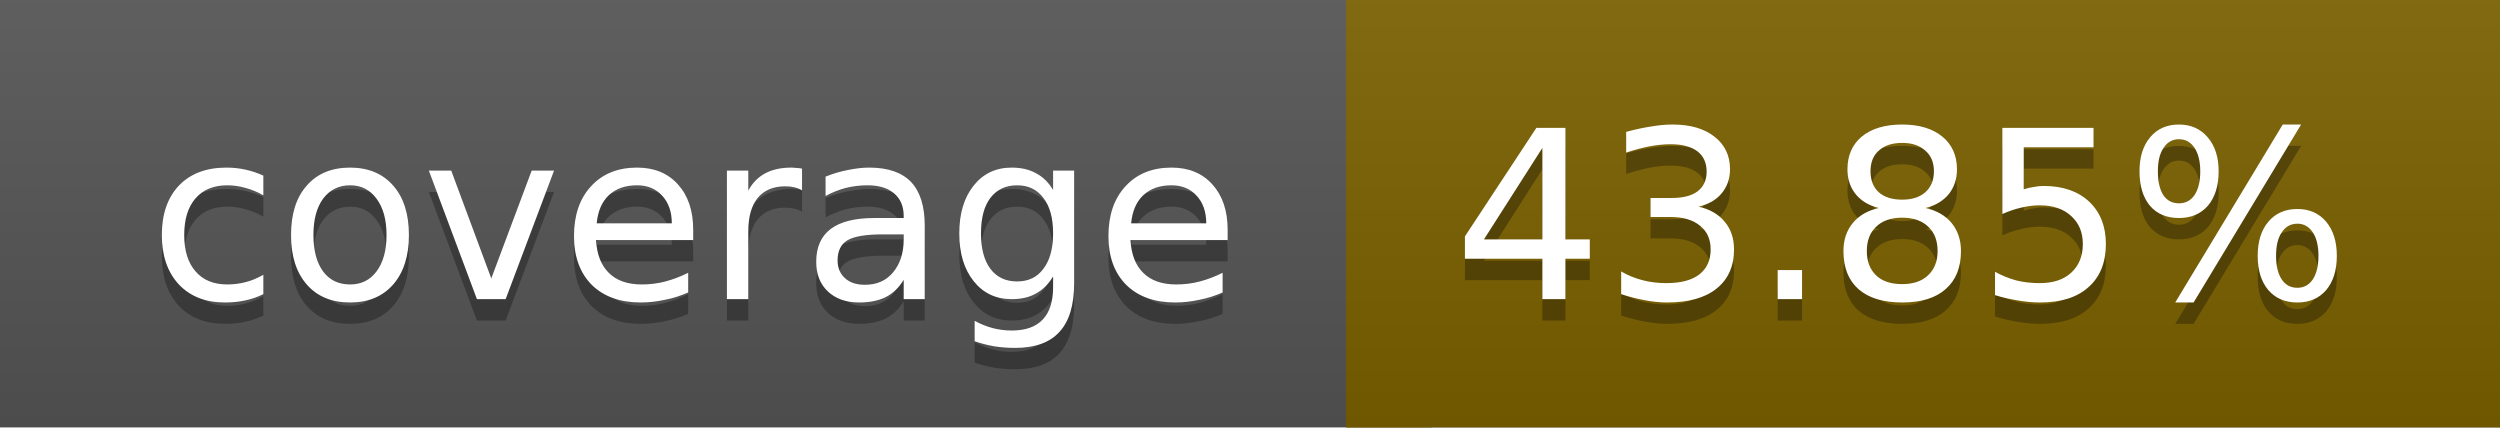
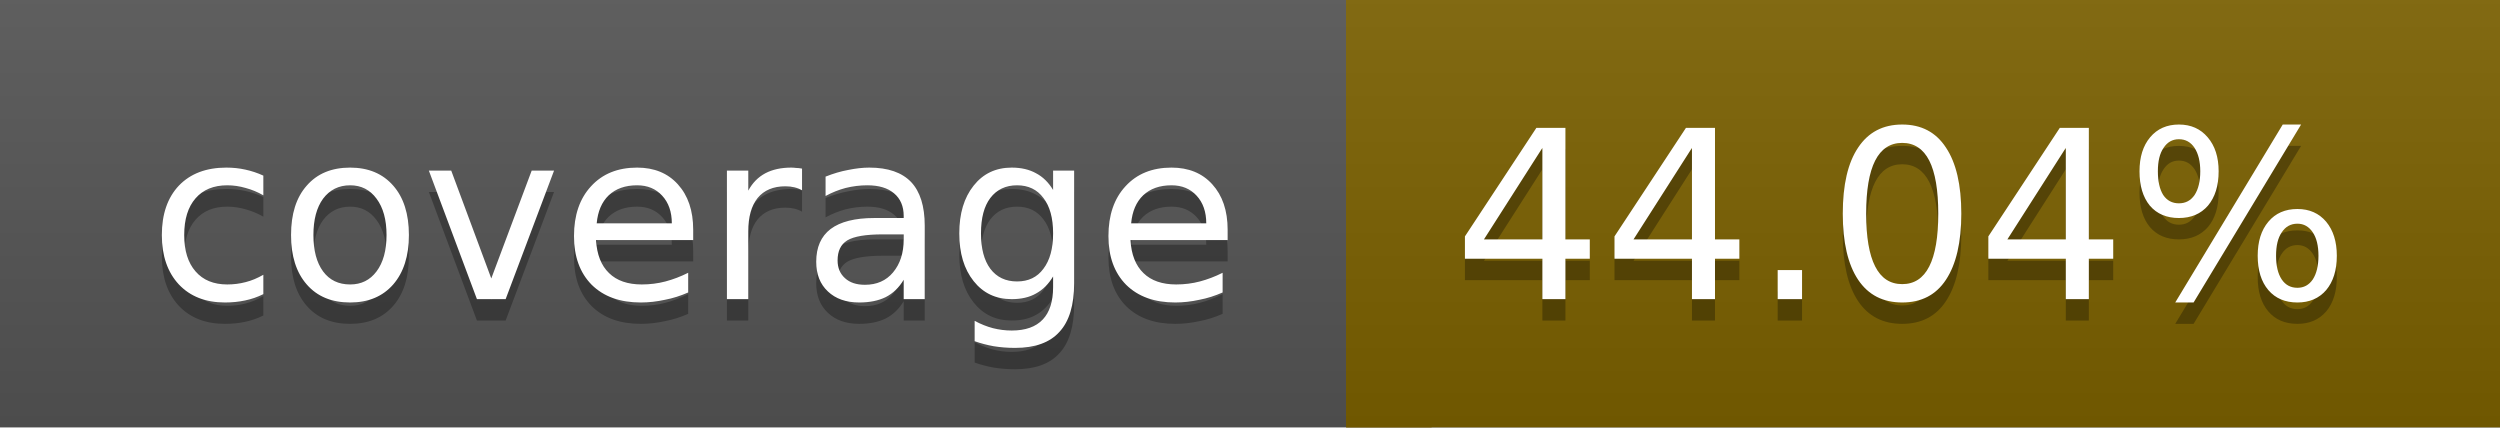
<svg xmlns="http://www.w3.org/2000/svg" width="117" height="20">
  <linearGradient id="a" x2="0" y2="100%">
    <stop offset="0" stop-color="#bbb" stop-opacity=".1" />
    <stop offset="1" stop-opacity=".1" />
  </linearGradient>
  <rect rx="0" width="117" height="20" fill="#555" />
  <rect rx="0" x="63" width="54" height="20" fill="#7c6100" />
  <path fill="#7c6100" d="M63 0h4v20h-4z" />
  <rect rx="0" width="117" height="20" fill="url(#a)" />
  <g fill="#fff" text-anchor="middle" font-family="DejaVu Sans,Verdana,Geneva,sans-serif" font-size="11">
    <text x="32.5" y="15" fill="#010101" fill-opacity=".3">coverage</text>
    <text x="32.5" y="14">coverage</text>
-     <text x="89" y="15" fill="#010101" fill-opacity=".3">43.85%</text>
-     <text x="89" y="14">43.85%</text>
+     <text x="89" y="15" fill="#010101" fill-opacity=".3">44.04%</text>
+     <text x="89" y="14">44.04%</text>
  </g>
</svg>
